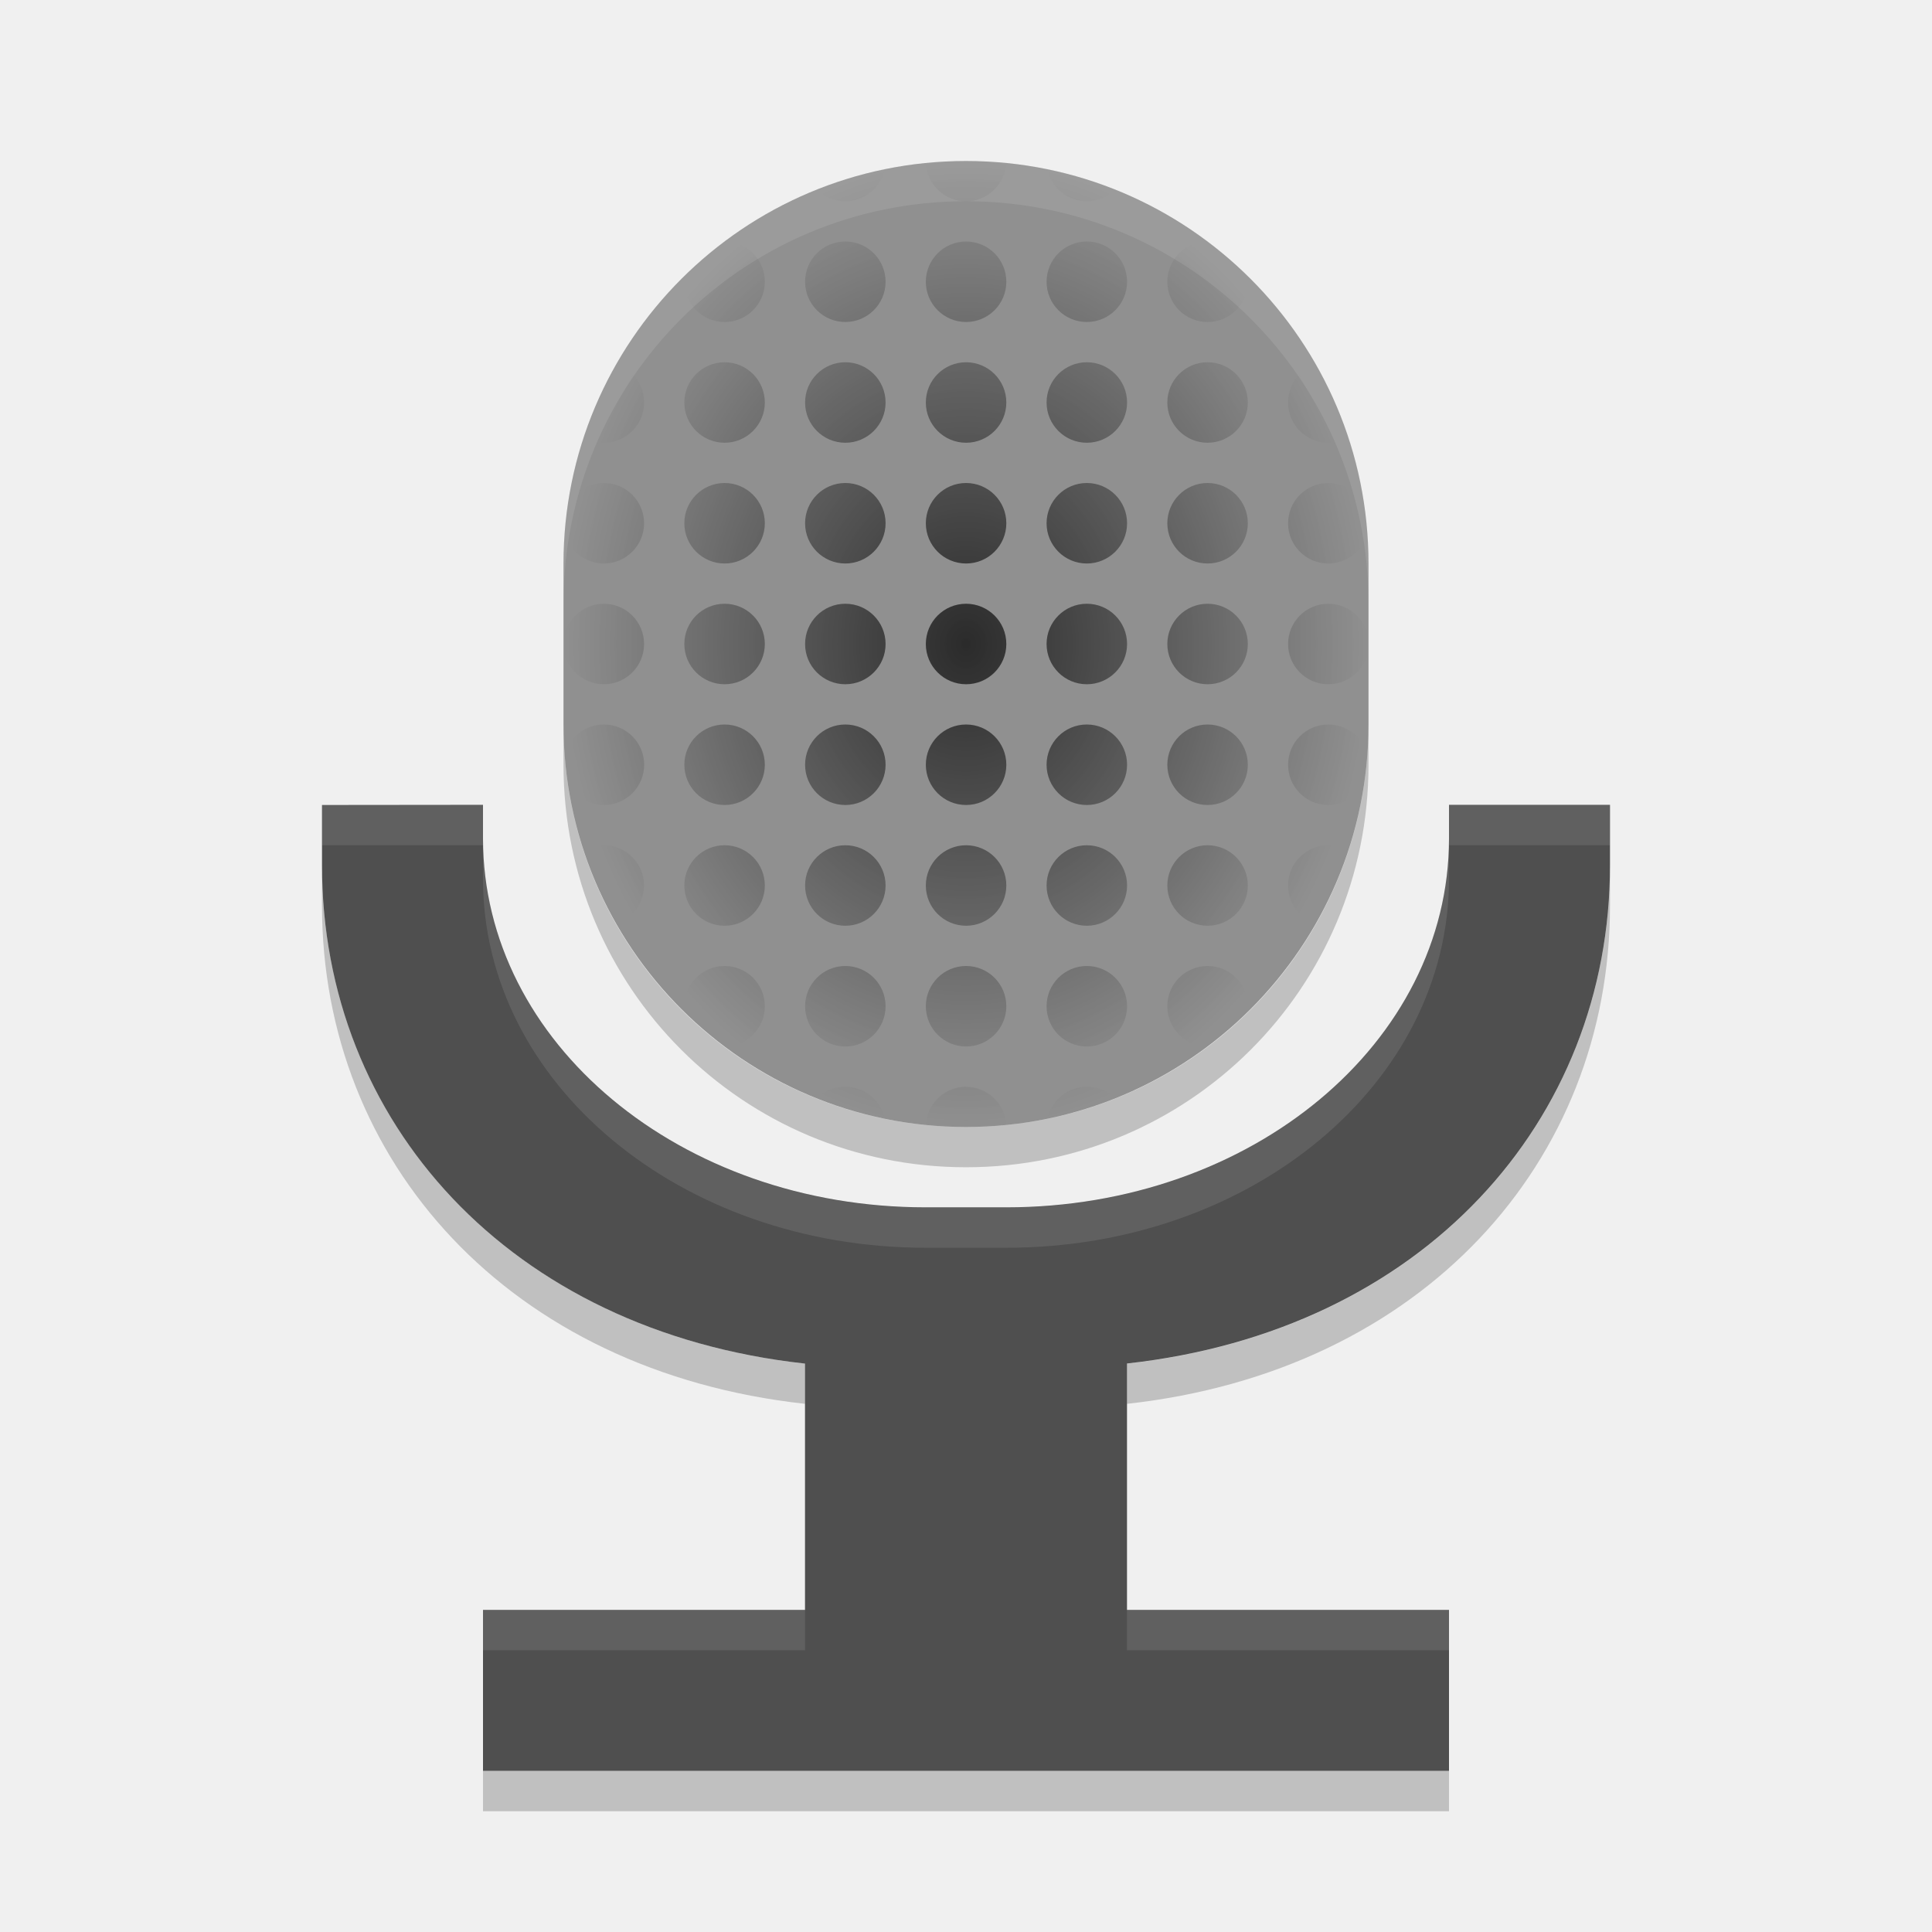
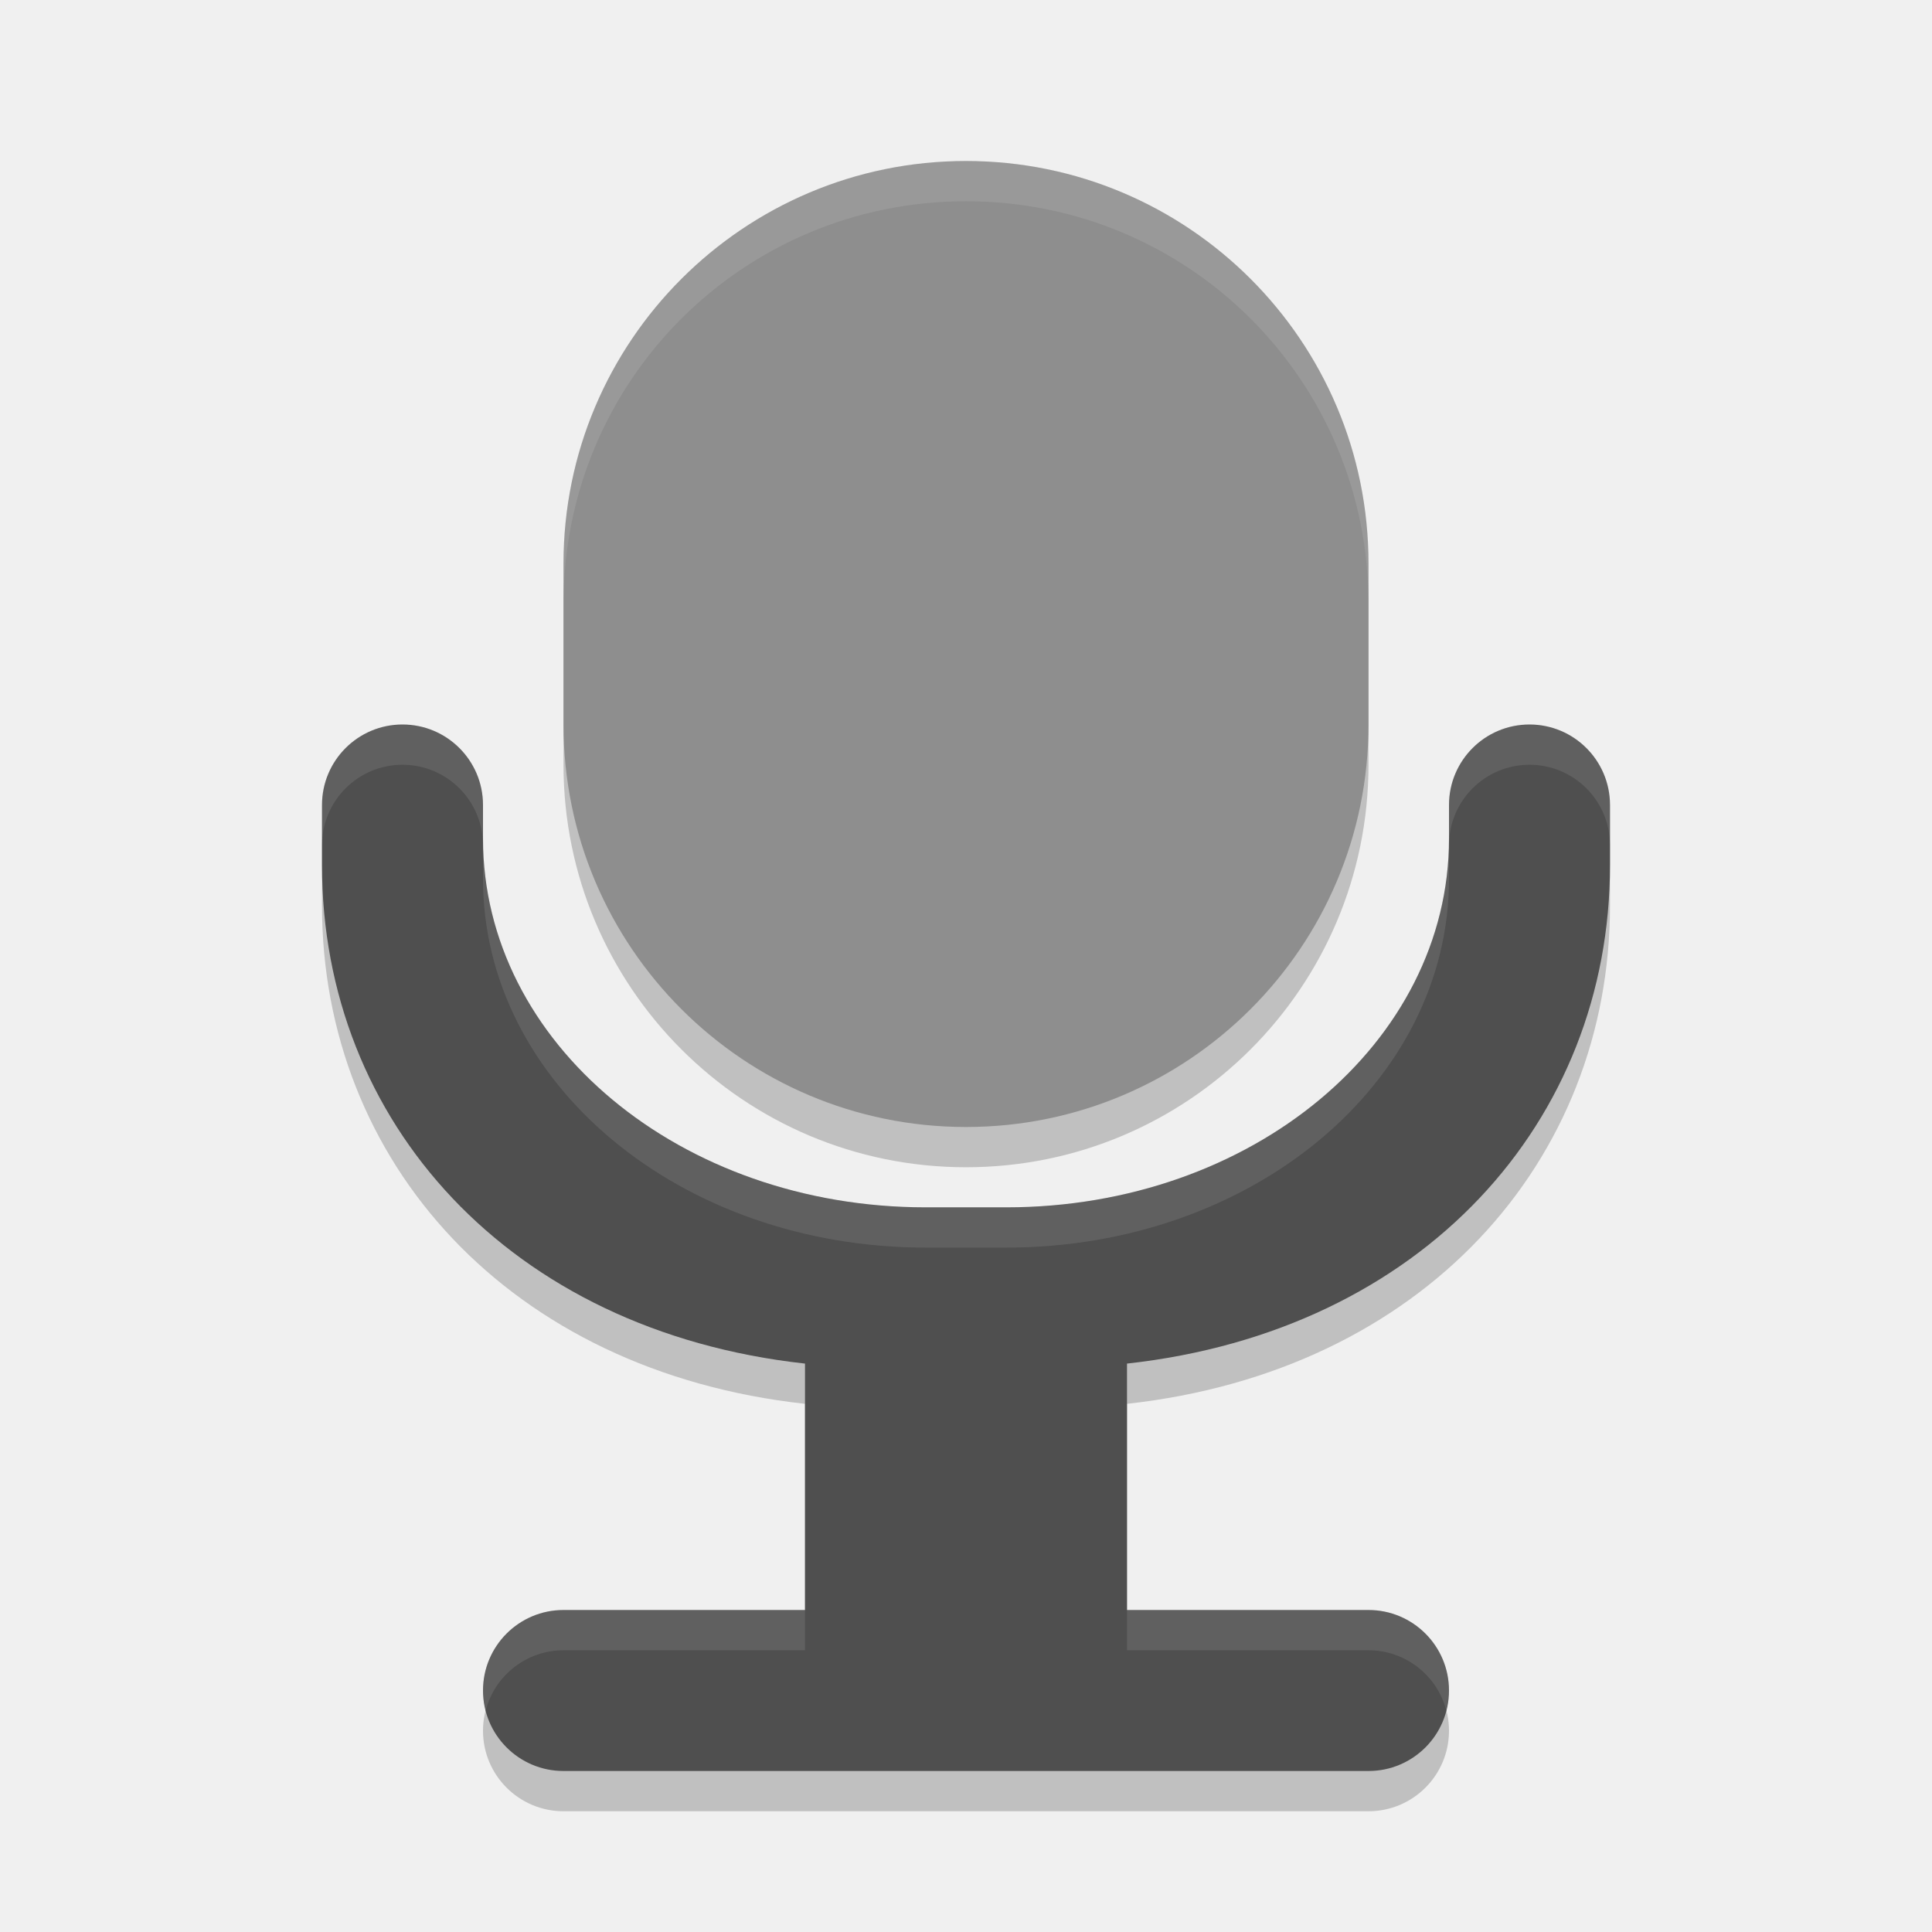
<svg xmlns="http://www.w3.org/2000/svg" width="24" height="24" version="1">
-   <defs>
-     <radialGradient id="radialGradient4801" cx="24" cy="18" r="10" gradientTransform="matrix(.5 0 0 .6 -1 -3.8)" gradientUnits="userSpaceOnUse">
-       <stop offset="0" />
-       <stop offset="1" stop-opacity="0" />
-     </radialGradient>
-   </defs>
-   <g transform="translate(1,1)">
-     <rect fill="#909090" width="12" height="10" x="-13" y="-16" rx="5" ry="5" transform="matrix(0,-1,-1,0,0,0)" />
-     <path fill="url(#radialGradient4801)" opacity=".7" d="m11 1c-0.169 0-0.335 0.008-0.499 0.024a0.5 0.5 0 0 0 0.499 0.476 0.5 0.5 0 0 0 0.499 -0.476c-0.164-0.016-0.331-0.024-0.499-0.024zm-1.01 0.102c-0.291 0.059-0.572 0.147-0.841 0.254a0.5 0.5 0 0 0 0.351 0.144 0.5 0.5 0 0 0 0.489 -0.398zm2.022 0a0.5 0.5 0 0 0 0.489 0.398 0.5 0.5 0 0 0 0.351 -0.145c-0.27-0.107-0.55-0.195-0.841-0.254zm-4.009 0.898c-0.173 0.13-0.341 0.269-0.496 0.42a0.5 0.5 0 0 0 -0.006 0.08 0.5 0.5 0 0 0 0.5 0.5 0.5 0.5 0 0 0 0.5 -0.5 0.5 0.5 0 0 0 -0.498 -0.5zm1.498 0a0.5 0.5 0 0 0 -0.5 0.5 0.5 0.5 0 0 0 0.5 0.5 0.5 0.5 0 0 0 0.5 -0.5 0.5 0.5 0 0 0 -0.5 -0.5zm1.5 0a0.5 0.5 0 0 0 -0.5 0.5 0.5 0.5 0 0 0 0.5 0.5 0.5 0.5 0 0 0 0.5 -0.5 0.5 0.5 0 0 0 -0.5 -0.5zm1.5 0a0.5 0.5 0 0 0 -0.5 0.5 0.5 0.5 0 0 0 0.5 0.5 0.5 0.5 0 0 0 0.5 -0.5 0.5 0.5 0 0 0 -0.5 -0.5zm1.498 0a0.5 0.5 0 0 0 -0.498 0.5 0.5 0.5 0 0 0 0.5 0.5 0.5 0.5 0 0 0 0.5 -0.5 0.5 0.5 0 0 0 -0.007 -0.081c-0.154-0.151-0.321-0.289-0.495-0.419zm-5.998 1.5a0.5 0.5 0 0 0 -0.5 0.5 0.5 0.5 0 0 0 0.5 0.5 0.5 0.5 0 0 0 0.5 -0.5 0.5 0.5 0 0 0 -0.5 -0.5zm1.5 0a0.5 0.5 0 0 0 -0.5 0.5 0.5 0.5 0 0 0 0.5 0.5 0.5 0.5 0 0 0 0.5 -0.5 0.5 0.5 0 0 0 -0.5 -0.5zm1.5 0a0.5 0.5 0 0 0 -0.5 0.5 0.5 0.5 0 0 0 0.5 0.5 0.5 0.5 0 0 0 0.5 -0.5 0.5 0.5 0 0 0 -0.5 -0.5zm1.5 0a0.5 0.5 0 0 0 -0.5 0.5 0.5 0.5 0 0 0 0.5 0.5 0.5 0.5 0 0 0 0.5 -0.5 0.5 0.5 0 0 0 -0.5 -0.5zm1.5 0a0.5 0.5 0 0 0 -0.5 0.5 0.5 0.5 0 0 0 0.5 0.5 0.5 0.5 0 0 0 0.5 -0.5 0.5 0.5 0 0 0 -0.5 -0.5zm-7.345 0.025c-0.163 0.286-0.299 0.59-0.403 0.908a0.5 0.5 0 0 0 0.248 0.067 0.5 0.5 0 0 0 0.5 -0.5 0.5 0.5 0 0 0 -0.344 -0.475zm8.69 0a0.5 0.5 0 0 0 -0.345 0.475 0.5 0.5 0 0 0 0.5 0.5 0.5 0.5 0 0 0 0.248 -0.067c-0.104-0.319-0.24-0.621-0.404-0.907zm-8.845 1.475a0.5 0.5 0 0 0 -0.44 0.265c-0.018 0.121-0.032 0.243-0.041 0.367a0.5 0.5 0 0 0 0.481 0.368 0.5 0.5 0 0 0 0.5 -0.5 0.5 0.5 0 0 0 -0.5 -0.5zm1.5 0a0.5 0.5 0 0 0 -0.5 0.5 0.5 0.5 0 0 0 0.5 0.5 0.5 0.5 0 0 0 0.5 -0.5 0.5 0.5 0 0 0 -0.5 -0.5zm1.5 0a0.5 0.5 0 0 0 -0.5 0.5 0.5 0.5 0 0 0 0.5 0.5 0.5 0.5 0 0 0 0.5 -0.5 0.5 0.5 0 0 0 -0.5 -0.5zm1.5 0a0.5 0.5 0 0 0 -0.5 0.5 0.5 0.5 0 0 0 0.5 0.5 0.5 0.5 0 0 0 0.5 -0.5 0.5 0.5 0 0 0 -0.5 -0.5zm1.5 0a0.5 0.5 0 0 0 -0.5 0.5 0.5 0.5 0 0 0 0.5 0.5 0.5 0.5 0 0 0 0.5 -0.5 0.5 0.5 0 0 0 -0.5 -0.5zm1.5 0a0.5 0.5 0 0 0 -0.5 0.5 0.5 0.5 0 0 0 0.5 0.5 0.5 0.5 0 0 0 0.5 -0.5 0.5 0.5 0 0 0 -0.5 -0.5zm1.5 0a0.5 0.5 0 0 0 -0.5 0.5 0.5 0.5 0 0 0 0.5 0.5 0.5 0.5 0 0 0 0.481 -0.366 0.5 0.5 0 0 0 0 -0.001c-0.009-0.124-0.023-0.247-0.041-0.368a0.5 0.5 0 0 0 -0.441 -0.265zm-9 1.5a0.5 0.5 0 0 0 -0.5 0.5 0.5 0.5 0 0 0 0.5 0.5 0.5 0.5 0 0 0 0.5 -0.5 0.5 0.5 0 0 0 -0.5 -0.5zm1.5 0a0.5 0.5 0 0 0 -0.5 0.5 0.5 0.5 0 0 0 0.5 0.5 0.5 0.5 0 0 0 0.5 -0.5 0.5 0.5 0 0 0 -0.5 -0.5zm1.5 0a0.5 0.5 0 0 0 -0.5 0.5 0.5 0.5 0 0 0 0.5 0.5 0.5 0.5 0 0 0 0.5 -0.5 0.5 0.5 0 0 0 -0.5 -0.5zm1.5 0a0.5 0.5 0 0 0 -0.5 0.5 0.5 0.5 0 0 0 0.5 0.5 0.5 0.5 0 0 0 0.5 -0.5 0.5 0.5 0 0 0 -0.5 -0.5zm1.5 0a0.5 0.5 0 0 0 -0.5 0.5 0.5 0.5 0 0 0 0.5 0.5 0.5 0.5 0 0 0 0.5 -0.5 0.5 0.5 0 0 0 -0.5 -0.5zm1.5 0a0.5 0.5 0 0 0 -0.5 0.5 0.5 0.5 0 0 0 0.5 0.5 0.5 0.5 0 0 0 0.5 -0.5 0.5 0.5 0 0 0 -0.5 -0.5zm1.5 0a0.5 0.5 0 0 0 -0.5 0.5 0.5 0.5 0 0 0 0.5 0.5 0.5 0.5 0 0 0 0.5 -0.5 0.5 0.5 0 0 0 -0.5 -0.5zm-9 1.5a0.5 0.5 0 0 0 -0.481 0.366v0.001c0.009 0.124 0.023 0.247 0.041 0.368a0.5 0.5 0 0 0 0.441 0.265 0.5 0.5 0 0 0 0.5 -0.5 0.5 0.5 0 0 0 -0.5 -0.5zm1.5 0a0.5 0.5 0 0 0 -0.5 0.5 0.5 0.5 0 0 0 0.5 0.5 0.5 0.5 0 0 0 0.5 -0.5 0.5 0.5 0 0 0 -0.5 -0.5zm1.5 0a0.5 0.5 0 0 0 -0.5 0.5 0.5 0.5 0 0 0 0.5 0.5 0.5 0.5 0 0 0 0.5 -0.5 0.5 0.5 0 0 0 -0.5 -0.5zm1.5 0a0.5 0.5 0 0 0 -0.5 0.5 0.5 0.5 0 0 0 0.5 0.5 0.5 0.5 0 0 0 0.5 -0.5 0.5 0.5 0 0 0 -0.5 -0.5zm1.5 0a0.5 0.5 0 0 0 -0.5 0.5 0.5 0.5 0 0 0 0.5 0.5 0.5 0.5 0 0 0 0.5 -0.5 0.5 0.5 0 0 0 -0.5 -0.5zm1.5 0a0.5 0.5 0 0 0 -0.5 0.5 0.5 0.5 0 0 0 0.5 0.5 0.5 0.5 0 0 0 0.5 -0.5 0.5 0.5 0 0 0 -0.5 -0.5zm1.5 0a0.5 0.5 0 0 0 -0.5 0.5 0.5 0.5 0 0 0 0.5 0.5 0.5 0.5 0 0 0 0.44 -0.265c0.018-0.121 0.032-0.243 0.041-0.367a0.5 0.5 0 0 0 -0.481 -0.368zm-9 1.5a0.5 0.5 0 0 0 -0.248 0.067c0.104 0.318 0.24 0.621 0.403 0.907a0.5 0.5 0 0 0 0.344 -0.475 0.5 0.5 0 0 0 -0.5 -0.5zm1.5 0a0.5 0.5 0 0 0 -0.5 0.5 0.5 0.5 0 0 0 0.5 0.5 0.5 0.5 0 0 0 0.5 -0.5 0.5 0.5 0 0 0 -0.5 -0.5zm1.5 0a0.5 0.5 0 0 0 -0.5 0.5 0.5 0.5 0 0 0 0.5 0.5 0.5 0.5 0 0 0 0.5 -0.5 0.5 0.5 0 0 0 -0.5 -0.5zm1.5 0a0.5 0.5 0 0 0 -0.5 0.5 0.5 0.5 0 0 0 0.5 0.5 0.5 0.5 0 0 0 0.5 -0.5 0.5 0.5 0 0 0 -0.5 -0.5zm1.5 0a0.5 0.5 0 0 0 -0.5 0.5 0.5 0.5 0 0 0 0.5 0.5 0.5 0.5 0 0 0 0.5 -0.5 0.5 0.5 0 0 0 -0.5 -0.5zm1.5 0a0.5 0.5 0 0 0 -0.5 0.5 0.5 0.5 0 0 0 0.5 0.5 0.5 0.5 0 0 0 0.5 -0.5 0.5 0.5 0 0 0 -0.5 -0.5zm1.5 0a0.5 0.5 0 0 0 -0.5 0.5 0.5 0.5 0 0 0 0.345 0.475c0.163-0.287 0.299-0.59 0.403-0.908a0.5 0.5 0 0 0 -0.248 -0.067zm-7.5 1.5a0.5 0.5 0 0 0 -0.5 0.5 0.5 0.5 0 0 0 0.007 0.081c0.154 0.151 0.322 0.289 0.495 0.419a0.5 0.5 0 0 0 0.498 -0.5 0.5 0.5 0 0 0 -0.5 -0.5zm1.5 0a0.5 0.5 0 0 0 -0.5 0.5 0.5 0.5 0 0 0 0.5 0.5 0.5 0.5 0 0 0 0.5 -0.5 0.5 0.5 0 0 0 -0.5 -0.5zm1.5 0a0.5 0.5 0 0 0 -0.5 0.5 0.5 0.5 0 0 0 0.5 0.5 0.5 0.5 0 0 0 0.5 -0.5 0.5 0.5 0 0 0 -0.5 -0.5zm1.5 0a0.5 0.5 0 0 0 -0.5 0.5 0.5 0.5 0 0 0 0.5 0.5 0.5 0.5 0 0 0 0.5 -0.5 0.5 0.5 0 0 0 -0.5 -0.5zm1.5 0a0.5 0.5 0 0 0 -0.5 0.5 0.5 0.5 0 0 0 0.498 0.5c0.174-0.13 0.341-0.269 0.496-0.42a0.5 0.5 0 0 0 0.006 -0.08 0.5 0.5 0 0 0 -0.5 -0.5zm-4.5 1.5a0.5 0.5 0 0 0 -0.352 0.145c0.27 0.107 0.55 0.195 0.841 0.254a0.5 0.5 0 0 0 -0.489 -0.399zm1.5 0a0.5 0.5 0 0 0 -0.499 0.476c0.164 0.016 0.331 0.025 0.499 0.025s0.335-0.008 0.499-0.024a0.5 0.5 0 0 0 -0.499 -0.475zm1.5 0a0.5 0.5 0 0 0 -0.489 0.398c0.291-0.059 0.571-0.147 0.841-0.254a0.5 0.5 0 0 0 -0.351 -0.144z" />
-     <path fill="#4f4f4f" d="m3 9v0.75c0 3.179 2.322 5.784 6 6.189v3.06h-4v2h12v-2h-4v-3.061c3.678-0.406 6-3.011 6-6.19v-0.75h-2v0.418c0 2.539-2.453 4.582-5.5 4.582h-1c-3.047 0-5.5-2.043-5.5-4.582v-0.418z" />
-     <path opacity=".2" d="m6 8v0.5c0 2.77 2.23 5 5 5s5-2.23 5-5v-0.5c0 2.77-2.23 5-5 5s-5-2.23-5-5zm-3 1.75v0.5c0 3.179 2.322 5.784 6 6.189v-0.5c-3.678-0.406-6-3.011-6-6.19zm16 0c0 3.179-2.322 5.784-6 6.189v0.5c3.678-0.406 6-3.011 6-6.19v-0.5zm-14 11.25v0.5h12v-0.5h-12z" />
-     <path fill="#fff" opacity=".1" d="m11 1c-2.77 0-5 2.23-5 5v0.5c0-2.77 2.23-5 5-5s5 2.23 5 5v-0.5c0-2.77-2.23-5-5-5zm-8 8v0.5h2v0.418c0 2.539 2.453 4.582 5.5 4.582h1c3.047 0 5.5-2.043 5.5-4.582v-0.418h2v-0.5h-2v0.418c0 2.539-2.453 4.582-5.5 4.582h-1c-3.047 0-5.5-2.043-5.5-4.582v-0.418h-2zm2 10v0.5h4v-0.5h-4zm8 0v0.5h4v-0.5h-4z" />
-   </g>
+   <rect width="12" height="10" x="-14.5" y="-17" rx="5" ry="5" transform="matrix(0,-1,-1,0,0,0)" style="opacity:0.2" />
+   <path d="m 5,9.5 a 1,1 0 0 0 -1,1 l 0,0.75 c 0,3.179 2.322,5.784 6,6.189 L 10,20.5 l -3,0 a 1,1 0 0 0 -1,1 1,1 0 0 0 1,1 l 10,0 a 1,1 0 0 0 1,-1 1,1 0 0 0 -1,-1 l -3,0 0,-3.061 c 3.678,-0.406 6,-3.012 6,-6.191 L 20,10.5 20,10.498 A 1,1 0 0 0 19,9.5 1,1 0 0 0 18,10.498 l 0,0.002 0,0.418 c 0,2.539 -2.453,4.58 -5.5,4.58 l -1,0 c -3.047,0 -5.5,-2.041 -5.5,-4.58 L 6,10.5 A 1,1 0 0 0 6,10.498 1,1 0 0 0 5,9.5 Z" style="opacity:0.2" />
+   <rect style="fill:#8e8e8e" width="12" height="10" x="-14" y="-17" rx="5" ry="5" transform="matrix(0,-1,-1,0,0,0)" />
+   <path style="fill:#4f4f4f" d="M 5 9 A 1 1 0 0 0 4 10 L 4 10.75 C 4 13.929 6.322 16.534 10 16.939 L 10 20 L 7 20 A 1 1 0 0 0 6 21 A 1 1 0 0 0 7 22 L 17 22 A 1 1 0 0 0 18 21 A 1 1 0 0 0 17 20 L 14 20 L 14 16.939 C 17.678 16.533 20 13.927 20 10.748 L 20 10 L 20 9.998 A 1 1 0 0 0 19 9 A 1 1 0 0 0 18 9.998 L 18 10 L 18 10.418 C 18 12.957 15.547 14.998 12.5 14.998 L 11.5 14.998 C 8.453 14.998 6 12.957 6 10.418 L 6 10 A 1 1 0 0 0 6 9.998 A 1 1 0 0 0 5 9 z" />
+   <path style="fill:#ffffff;opacity:0.1" d="M 12 2 C 9.23 2 7 4.23 7 7 L 7 7.5 C 7 4.73 9.23 2.5 12 2.5 C 14.77 2.5 17 4.73 17 7.5 L 17 7 C 17 4.23 14.77 2 12 2 z" />
+   <path style="fill:#ffffff;opacity:0.1" d="M 5 9 A 1 1 0 0 0 4 10 L 4 10.5 A 1 1 0 0 1 5 9.5 A 1 1 0 0 1 6 10.498 A 1 1 0 0 0 6 10.5 L 6 10.918 C 6 13.457 8.453 15.498 11.5 15.498 L 12.5 15.498 C 15.547 15.498 18 13.457 18 10.918 L 18 10.5 L 18 10.498 A 1 1 0 0 1 19 9.5 A 1 1 0 0 1 20 10.498 L 20 10 L 20 9.998 A 1 1 0 0 0 19 9 A 1 1 0 0 0 18 9.998 L 18 10 L 18 10.418 C 18 12.957 15.547 14.998 12.5 14.998 L 11.5 14.998 C 8.453 14.998 6 12.957 6 10.418 L 6 10 A 1 1 0 0 0 6 9.998 A 1 1 0 0 0 5 9 z M 7 20 A 1 1 0 0 0 6 21 A 1 1 0 0 0 6.033 21.25 A 1 1 0 0 1 7 20.5 L 10 20.5 L 10 20 L 7 20 z M 14 20 L 14 20.5 L 17 20.5 A 1 1 0 0 1 17.967 21.25 A 1 1 0 0 0 18 21 A 1 1 0 0 0 17 20 L 14 20 z" />
</svg>
